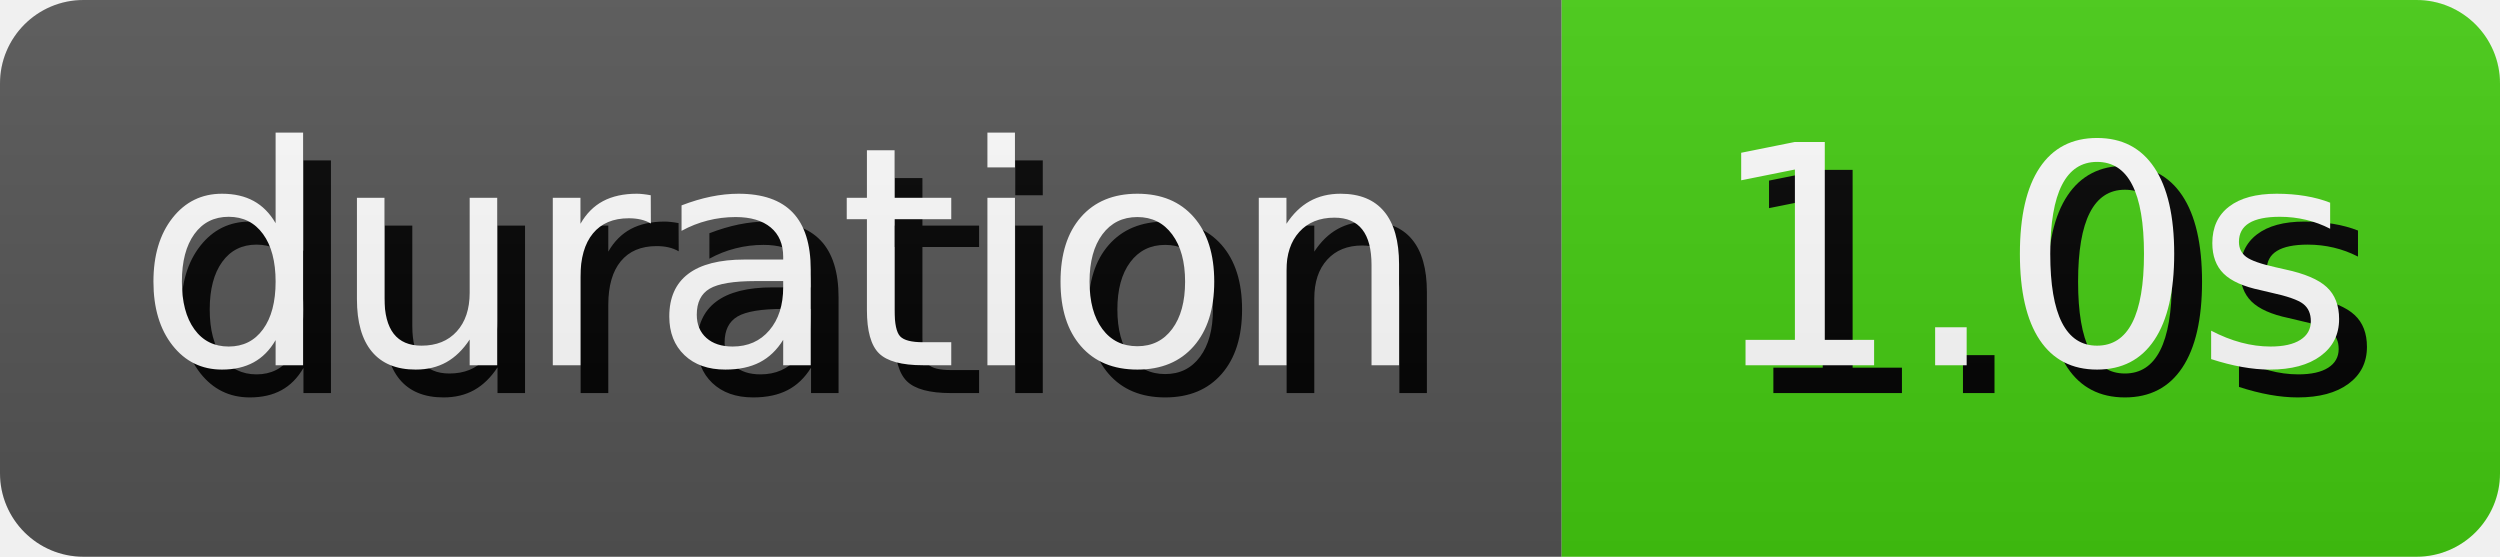
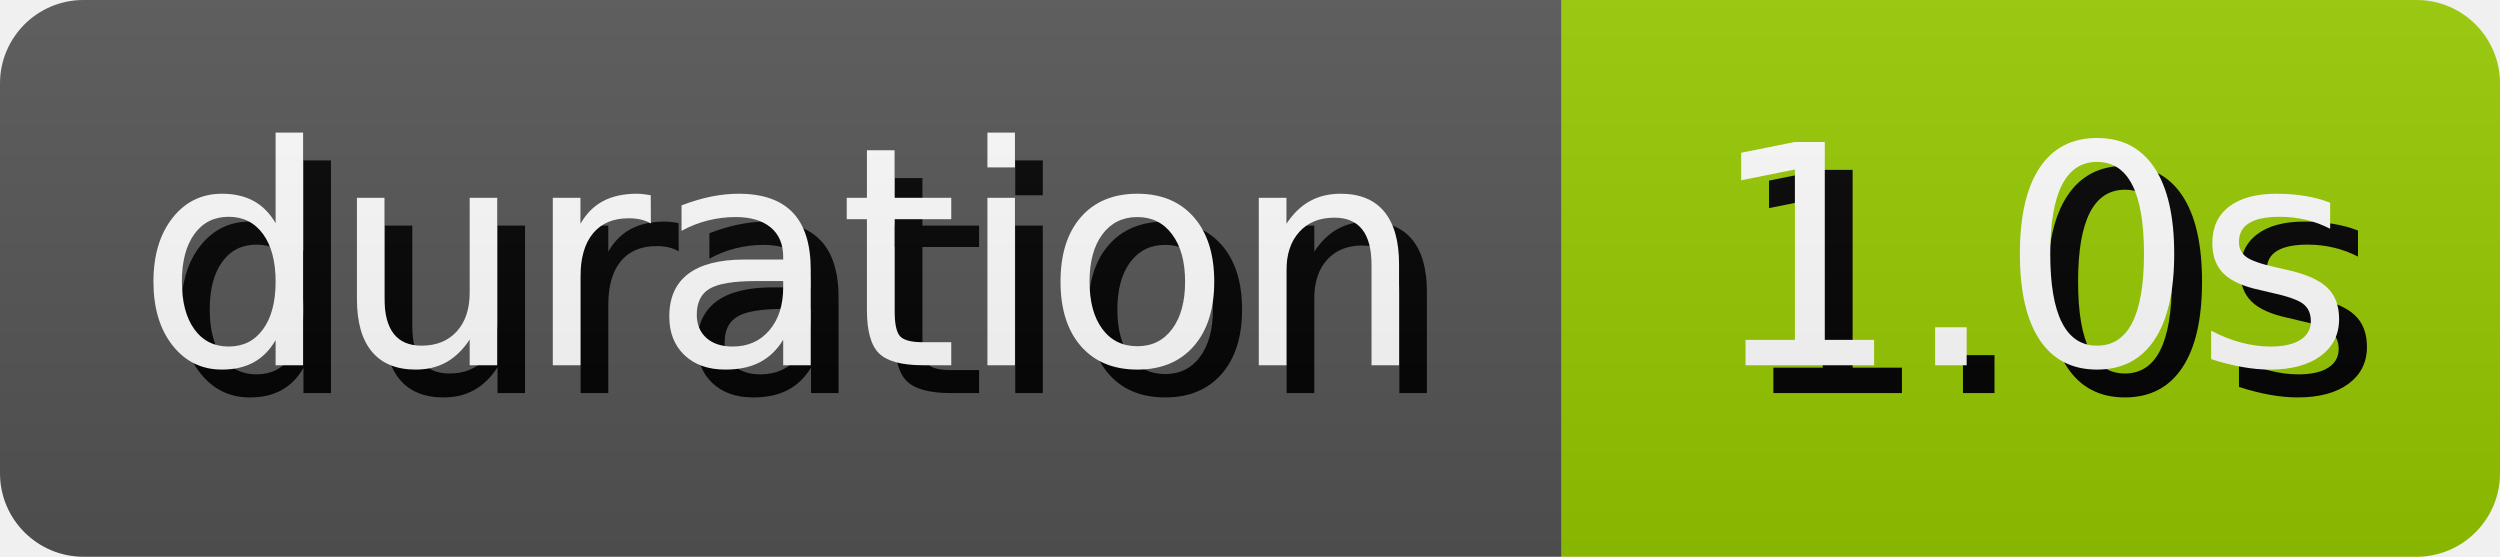
<svg xmlns="http://www.w3.org/2000/svg" width="89.81" height="20" role="img" aria-label="duration: 1.0s">
  <style>
        rect {
            height: 20px;
        }

        text {
            text-rendering: geometricPrecision;
            dominant-baseline: middle;
            text-anchor: middle;
            font-family: Verdana,Geneva,DejaVu Sans,sans-serif;
            font-size: 110px;
            fill: #fff;
        }

        .shadow {
            transform: translate(10px, 10px);
            fill: #010101;
        }
    </style>
  <linearGradient id="s" x2="0" y2="100%">
    <stop offset="0" stop-color="#bbb" stop-opacity=".1" />
    <stop offset="1" stop-opacity=".1" />
  </linearGradient>
  <clipPath id="r">
    <rect width="100%" rx="3" fill="#fff" />
  </clipPath>
  <g clip-path="url(#r)">
    <g>
      <rect width="56.1" fill="#555" />
      <g transform="scale(.1)">
        <text x="280.5" y="100" textLength="461" class="shadow">duration</text>
        <text x="280.5" y="100" textLength="461">duration</text>
      </g>
    </g>
    <g transform="translate(56.1 0)">
-       <rect width="33.71" fill="#4c1" />
+       <rect width="33.71" fill="#97ca00" />
      <g transform="scale(.1)">
        <text x="168.55" y="100" textLength="237.1" class="shadow">1.0s</text>
        <text x="168.55" y="100" textLength="237.1">1.0s</text>
      </g>
    </g>
    <rect width="100%" height="100%" fill="url(#s)" />
  </g>
</svg>
